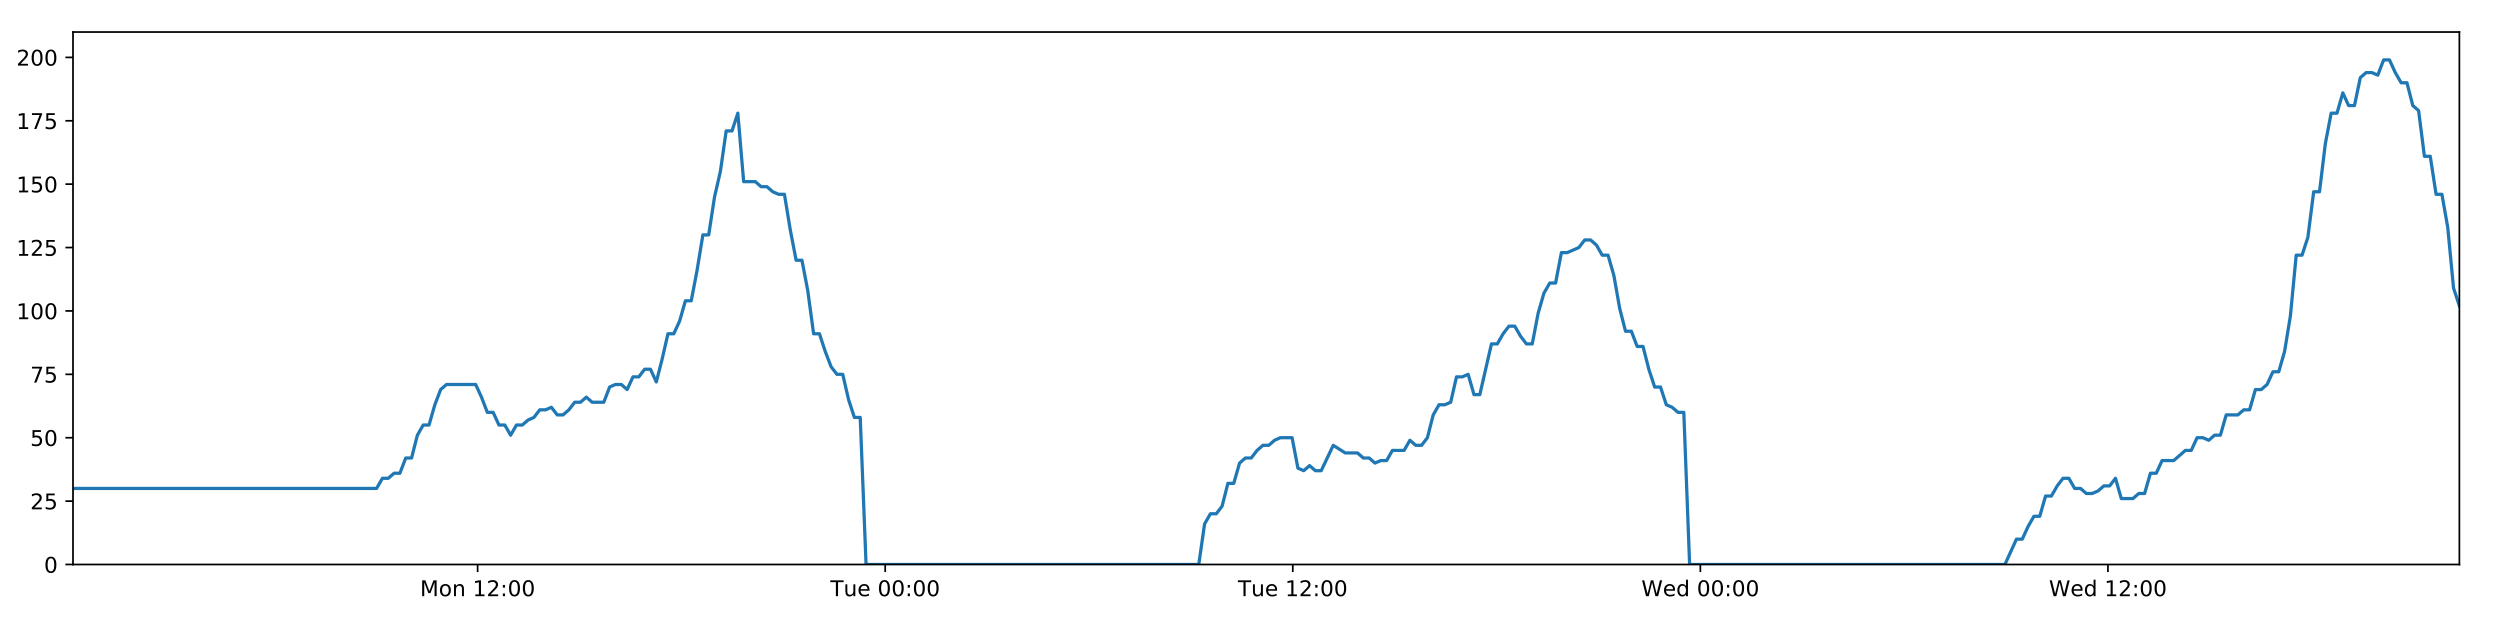
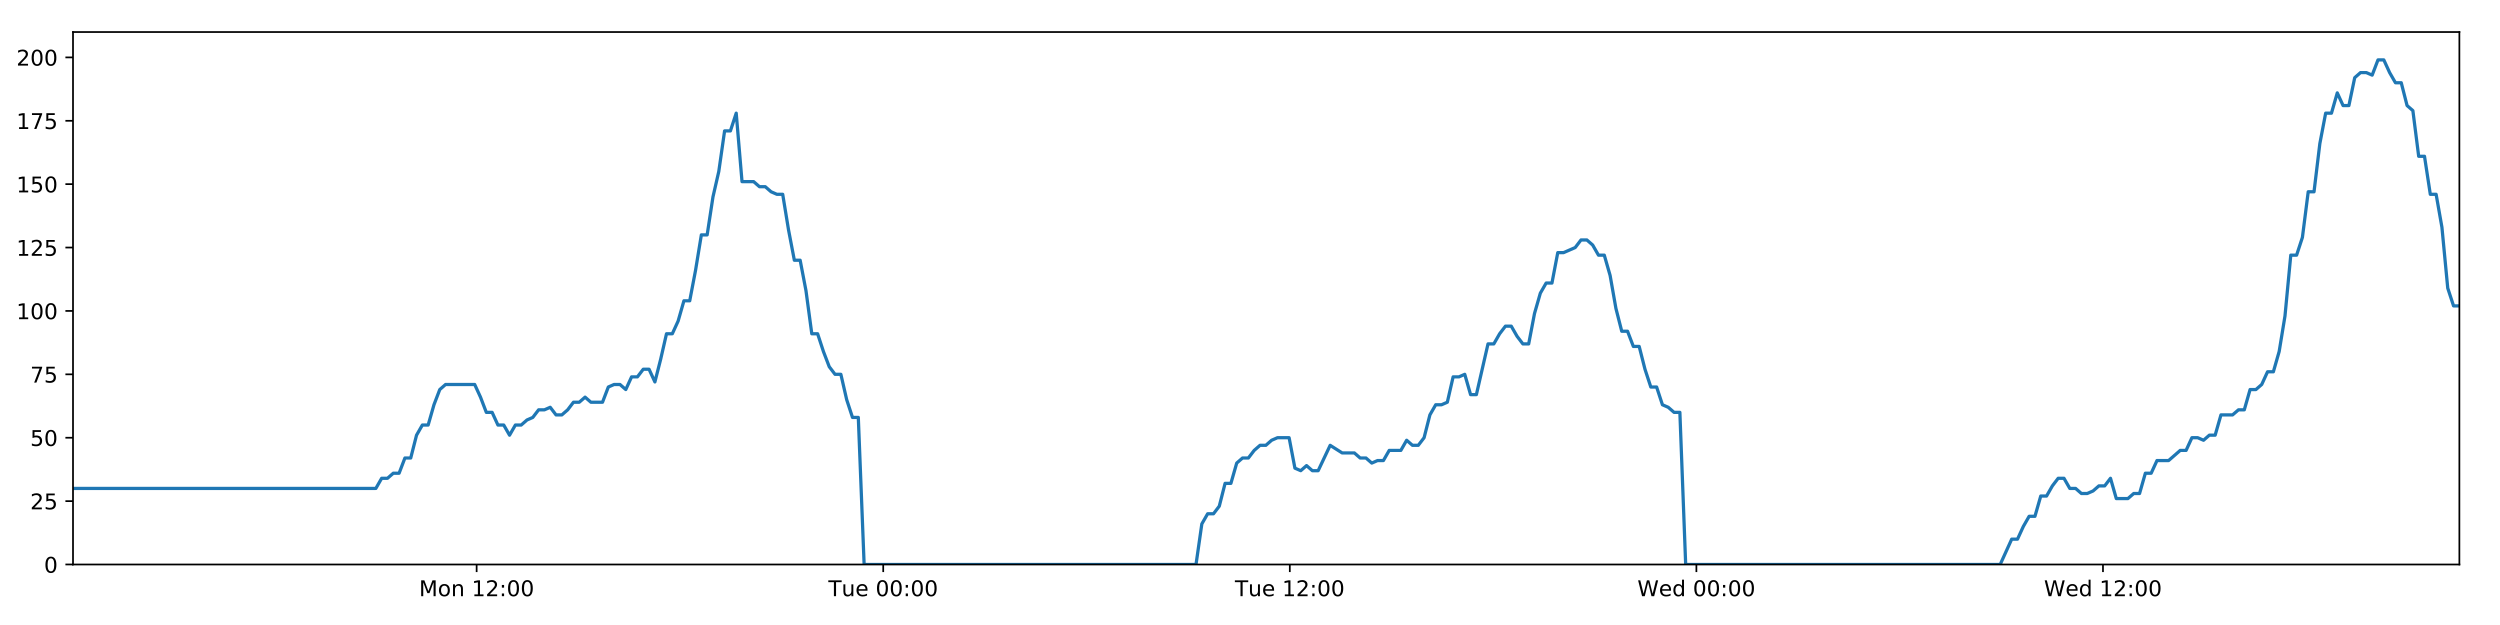
<svg xmlns="http://www.w3.org/2000/svg" xmlns:xlink="http://www.w3.org/1999/xlink" height="288pt" version="1.1" viewBox="0 0 1152 288" width="1152pt">
  <defs>
    <style type="text/css">
*{stroke-linecap:butt;stroke-linejoin:round;}
  </style>
  </defs>
  <g id="figure_1">
    <g id="patch_1">
      <path d="M 0 288  L 1152 288  L 1152 0  L 0 0  z " style="fill:#ffffff;" />
    </g>
    <g id="axes_1">
      <g id="patch_2">
        <path d="M 33.64 260.12  L 1133.28 260.12  L 1133.28 14.76  L 33.64 14.76  z " style="fill:#ffffff;" />
      </g>
      <g id="matplotlib.axis_1">
        <g id="xtick_1">
          <g id="line2d_1">
            <defs>
-               <path d="M 0 0  L 0 3.5  " id="m8a5892210a" style="stroke:#000000;stroke-width:0.8;" />
-             </defs>
-             <g>
-               <use style="stroke:#000000;stroke-width:0.8;" x="220.09" xlink:href="#m8a5892210a" y="260.12" />
+               <path d="M 0 0  L 0 3.5  " id="mec3d637c15" style="stroke:#000000;stroke-width:0.8;" />
+             </defs>
+             <g>
+               <use style="stroke:#000000;stroke-width:0.8;" x="219.635" xlink:href="#mec3d637c15" y="260.12" />
            </g>
          </g>
          <g id="text_1">
            <defs>
              <path d="M 9.812 72.906  L 24.516 72.906  L 43.109 23.297  L 61.812 72.906  L 76.516 72.906  L 76.516 0  L 66.891 0  L 66.891 64.016  L 48.094 14.016  L 38.188 14.016  L 19.391 64.016  L 19.391 0  L 9.812 0  z " id="DejaVuSans-77" />
              <path d="M 30.609 48.391  Q 23.391 48.391 19.188 42.75  Q 14.984 37.109 14.984 27.297  Q 14.984 17.484 19.156 11.844  Q 23.344 6.203 30.609 6.203  Q 37.797 6.203 41.984 11.859  Q 46.188 17.531 46.188 27.297  Q 46.188 37.016 41.984 42.703  Q 37.797 48.391 30.609 48.391  z M 30.609 56  Q 42.328 56 49.016 48.375  Q 55.719 40.766 55.719 27.297  Q 55.719 13.875 49.016 6.219  Q 42.328 -1.422 30.609 -1.422  Q 18.844 -1.422 12.172 6.219  Q 5.516 13.875 5.516 27.297  Q 5.516 40.766 12.172 48.375  Q 18.844 56 30.609 56  z " id="DejaVuSans-111" />
              <path d="M 54.891 33.016  L 54.891 0  L 45.906 0  L 45.906 32.719  Q 45.906 40.484 42.875 44.328  Q 39.844 48.188 33.797 48.188  Q 26.516 48.188 22.312 43.547  Q 18.109 38.922 18.109 30.906  L 18.109 0  L 9.078 0  L 9.078 54.688  L 18.109 54.688  L 18.109 46.188  Q 21.344 51.125 25.703 53.562  Q 30.078 56 35.797 56  Q 45.219 56 50.047 50.172  Q 54.891 44.344 54.891 33.016  z " id="DejaVuSans-110" />
              <path id="DejaVuSans-32" />
              <path d="M 12.406 8.297  L 28.516 8.297  L 28.516 63.922  L 10.984 60.406  L 10.984 69.391  L 28.422 72.906  L 38.281 72.906  L 38.281 8.297  L 54.391 8.297  L 54.391 0  L 12.406 0  z " id="DejaVuSans-49" />
              <path d="M 19.188 8.297  L 53.609 8.297  L 53.609 0  L 7.328 0  L 7.328 8.297  Q 12.938 14.109 22.625 23.891  Q 32.328 33.688 34.812 36.531  Q 39.547 41.844 41.422 45.531  Q 43.312 49.219 43.312 52.781  Q 43.312 58.594 39.234 62.25  Q 35.156 65.922 28.609 65.922  Q 23.969 65.922 18.812 64.312  Q 13.672 62.703 7.812 59.422  L 7.812 69.391  Q 13.766 71.781 18.938 73  Q 24.125 74.219 28.422 74.219  Q 39.75 74.219 46.484 68.547  Q 53.219 62.891 53.219 53.422  Q 53.219 48.922 51.531 44.891  Q 49.859 40.875 45.406 35.406  Q 44.188 33.984 37.641 27.219  Q 31.109 20.453 19.188 8.297  z " id="DejaVuSans-50" />
              <path d="M 11.719 12.406  L 22.016 12.406  L 22.016 0  L 11.719 0  z M 11.719 51.703  L 22.016 51.703  L 22.016 39.312  L 11.719 39.312  z " id="DejaVuSans-58" />
              <path d="M 31.781 66.406  Q 24.172 66.406 20.328 58.906  Q 16.5 51.422 16.5 36.375  Q 16.5 21.391 20.328 13.891  Q 24.172 6.391 31.781 6.391  Q 39.453 6.391 43.281 13.891  Q 47.125 21.391 47.125 36.375  Q 47.125 51.422 43.281 58.906  Q 39.453 66.406 31.781 66.406  z M 31.781 74.219  Q 44.047 74.219 50.516 64.516  Q 56.984 54.828 56.984 36.375  Q 56.984 17.969 50.516 8.266  Q 44.047 -1.422 31.781 -1.422  Q 19.531 -1.422 13.062 8.266  Q 6.594 17.969 6.594 36.375  Q 6.594 54.828 13.062 64.516  Q 19.531 74.219 31.781 74.219  z " id="DejaVuSans-48" />
            </defs>
-             <g transform="translate(193.5494 274.7184)scale(0.1 -0.1)">
+             <g transform="translate(193.0944 274.7184)scale(0.1 -0.1)">
              <use xlink:href="#DejaVuSans-77" />
              <use x="86.279" xlink:href="#DejaVuSans-111" />
              <use x="147.461" xlink:href="#DejaVuSans-110" />
              <use x="210.84" xlink:href="#DejaVuSans-32" />
              <use x="242.627" xlink:href="#DejaVuSans-49" />
              <use x="306.25" xlink:href="#DejaVuSans-50" />
              <use x="369.873" xlink:href="#DejaVuSans-58" />
              <use x="403.564" xlink:href="#DejaVuSans-48" />
              <use x="467.188" xlink:href="#DejaVuSans-48" />
            </g>
          </g>
        </g>
        <g id="xtick_2">
          <g id="line2d_2">
            <g>
-               <use style="stroke:#000000;stroke-width:0.8;" x="407.902" xlink:href="#m8a5892210a" y="260.12" />
+               <use style="stroke:#000000;stroke-width:0.8;" x="406.989" xlink:href="#mec3d637c15" y="260.12" />
            </g>
          </g>
          <g id="text_2">
            <defs>
              <path d="M -0.297 72.906  L 61.375 72.906  L 61.375 64.594  L 35.5 64.594  L 35.5 0  L 25.594 0  L 25.594 64.594  L -0.297 64.594  z " id="DejaVuSans-84" />
              <path d="M 8.5 21.578  L 8.5 54.688  L 17.484 54.688  L 17.484 21.922  Q 17.484 14.156 20.5 10.266  Q 23.531 6.391 29.594 6.391  Q 36.859 6.391 41.078 11.031  Q 45.312 15.672 45.312 23.688  L 45.312 54.688  L 54.297 54.688  L 54.297 0  L 45.312 0  L 45.312 8.406  Q 42.047 3.422 37.719 1  Q 33.406 -1.422 27.688 -1.422  Q 18.266 -1.422 13.375 4.438  Q 8.5 10.297 8.5 21.578  z M 31.109 56  z " id="DejaVuSans-117" />
              <path d="M 56.203 29.594  L 56.203 25.203  L 14.891 25.203  Q 15.484 15.922 20.484 11.062  Q 25.484 6.203 34.422 6.203  Q 39.594 6.203 44.453 7.469  Q 49.312 8.734 54.109 11.281  L 54.109 2.781  Q 49.266 0.734 44.188 -0.344  Q 39.109 -1.422 33.891 -1.422  Q 20.797 -1.422 13.156 6.188  Q 5.516 13.812 5.516 26.812  Q 5.516 40.234 12.766 48.109  Q 20.016 56 32.328 56  Q 43.359 56 49.781 48.891  Q 56.203 41.797 56.203 29.594  z M 47.219 32.234  Q 47.125 39.594 43.094 43.984  Q 39.062 48.391 32.422 48.391  Q 24.906 48.391 20.391 44.141  Q 15.875 39.891 15.188 32.172  z " id="DejaVuSans-101" />
            </defs>
-             <g transform="translate(382.6162 274.7184)scale(0.1 -0.1)">
+             <g transform="translate(381.7029 274.7184)scale(0.1 -0.1)">
              <use xlink:href="#DejaVuSans-84" />
              <use x="60.85" xlink:href="#DejaVuSans-117" />
              <use x="124.229" xlink:href="#DejaVuSans-101" />
              <use x="185.752" xlink:href="#DejaVuSans-32" />
              <use x="217.539" xlink:href="#DejaVuSans-48" />
              <use x="281.162" xlink:href="#DejaVuSans-48" />
              <use x="344.785" xlink:href="#DejaVuSans-58" />
              <use x="378.477" xlink:href="#DejaVuSans-48" />
              <use x="442.1" xlink:href="#DejaVuSans-48" />
            </g>
          </g>
        </g>
        <g id="xtick_3">
          <g id="line2d_3">
            <g>
-               <use style="stroke:#000000;stroke-width:0.8;" x="595.714" xlink:href="#m8a5892210a" y="260.12" />
+               <use style="stroke:#000000;stroke-width:0.8;" x="594.343" xlink:href="#mec3d637c15" y="260.12" />
            </g>
          </g>
          <g id="text_3">
-             <g transform="translate(570.4284 274.7184)scale(0.1 -0.1)">
+             <g transform="translate(569.0567 274.7184)scale(0.1 -0.1)">
              <use xlink:href="#DejaVuSans-84" />
              <use x="60.85" xlink:href="#DejaVuSans-117" />
              <use x="124.229" xlink:href="#DejaVuSans-101" />
              <use x="185.752" xlink:href="#DejaVuSans-32" />
              <use x="217.539" xlink:href="#DejaVuSans-49" />
              <use x="281.162" xlink:href="#DejaVuSans-50" />
              <use x="344.785" xlink:href="#DejaVuSans-58" />
              <use x="378.477" xlink:href="#DejaVuSans-48" />
              <use x="442.1" xlink:href="#DejaVuSans-48" />
            </g>
          </g>
        </g>
        <g id="xtick_4">
          <g id="line2d_4">
            <g>
-               <use style="stroke:#000000;stroke-width:0.8;" x="783.526" xlink:href="#m8a5892210a" y="260.12" />
+               <use style="stroke:#000000;stroke-width:0.8;" x="781.697" xlink:href="#mec3d637c15" y="260.12" />
            </g>
          </g>
          <g id="text_4">
            <defs>
              <path d="M 3.328 72.906  L 13.281 72.906  L 28.609 11.281  L 43.891 72.906  L 54.984 72.906  L 70.312 11.281  L 85.594 72.906  L 95.609 72.906  L 77.297 0  L 64.891 0  L 49.516 63.281  L 33.984 0  L 21.578 0  z " id="DejaVuSans-87" />
              <path d="M 45.406 46.391  L 45.406 75.984  L 54.391 75.984  L 54.391 0  L 45.406 0  L 45.406 8.203  Q 42.578 3.328 38.25 0.953  Q 33.938 -1.422 27.875 -1.422  Q 17.969 -1.422 11.734 6.484  Q 5.516 14.406 5.516 27.297  Q 5.516 40.188 11.734 48.094  Q 17.969 56 27.875 56  Q 33.938 56 38.25 53.625  Q 42.578 51.266 45.406 46.391  z M 14.797 27.297  Q 14.797 17.391 18.875 11.75  Q 22.953 6.109 30.078 6.109  Q 37.203 6.109 41.297 11.75  Q 45.406 17.391 45.406 27.297  Q 45.406 37.203 41.297 42.844  Q 37.203 48.484 30.078 48.484  Q 22.953 48.484 18.875 42.844  Q 14.797 37.203 14.797 27.297  z " id="DejaVuSans-100" />
            </defs>
-             <g transform="translate(756.3374 274.7184)scale(0.1 -0.1)">
+             <g transform="translate(754.5074 274.7184)scale(0.1 -0.1)">
              <use xlink:href="#DejaVuSans-87" />
              <use x="98.799" xlink:href="#DejaVuSans-101" />
              <use x="160.322" xlink:href="#DejaVuSans-100" />
              <use x="223.799" xlink:href="#DejaVuSans-32" />
              <use x="255.586" xlink:href="#DejaVuSans-48" />
              <use x="319.209" xlink:href="#DejaVuSans-48" />
              <use x="382.832" xlink:href="#DejaVuSans-58" />
              <use x="416.523" xlink:href="#DejaVuSans-48" />
              <use x="480.146" xlink:href="#DejaVuSans-48" />
            </g>
          </g>
        </g>
        <g id="xtick_5">
          <g id="line2d_5">
            <g>
-               <use style="stroke:#000000;stroke-width:0.8;" x="971.339" xlink:href="#m8a5892210a" y="260.12" />
+               <use style="stroke:#000000;stroke-width:0.8;" x="969.05" xlink:href="#mec3d637c15" y="260.12" />
            </g>
          </g>
          <g id="text_5">
-             <g transform="translate(944.1496 274.7184)scale(0.1 -0.1)">
+             <g transform="translate(941.8613 274.7184)scale(0.1 -0.1)">
              <use xlink:href="#DejaVuSans-87" />
              <use x="98.799" xlink:href="#DejaVuSans-101" />
              <use x="160.322" xlink:href="#DejaVuSans-100" />
              <use x="223.799" xlink:href="#DejaVuSans-32" />
              <use x="255.586" xlink:href="#DejaVuSans-49" />
              <use x="319.209" xlink:href="#DejaVuSans-50" />
              <use x="382.832" xlink:href="#DejaVuSans-58" />
              <use x="416.523" xlink:href="#DejaVuSans-48" />
              <use x="480.146" xlink:href="#DejaVuSans-48" />
            </g>
          </g>
        </g>
      </g>
      <g id="matplotlib.axis_2">
        <g id="ytick_1">
          <g id="line2d_6">
            <defs>
-               <path d="M 0 0  L -3.5 0  " id="m5d1b65ddf7" style="stroke:#000000;stroke-width:0.8;" />
-             </defs>
-             <g>
-               <use style="stroke:#000000;stroke-width:0.8;" x="33.64" xlink:href="#m5d1b65ddf7" y="260.12" />
+               <path d="M 0 0  L -3.5 0  " id="m6744613e74" style="stroke:#000000;stroke-width:0.8;" />
+             </defs>
+             <g>
+               <use style="stroke:#000000;stroke-width:0.8;" x="33.64" xlink:href="#m6744613e74" y="260.12" />
            </g>
          </g>
          <g id="text_6">
            <g transform="translate(20.2775 263.9192)scale(0.1 -0.1)">
              <use xlink:href="#DejaVuSans-48" />
            </g>
          </g>
        </g>
        <g id="ytick_2">
          <g id="line2d_7">
            <g>
-               <use style="stroke:#000000;stroke-width:0.8;" x="33.64" xlink:href="#m5d1b65ddf7" y="230.91" />
+               <use style="stroke:#000000;stroke-width:0.8;" x="33.64" xlink:href="#m6744613e74" y="230.91" />
            </g>
          </g>
          <g id="text_7">
            <defs>
              <path d="M 10.797 72.906  L 49.516 72.906  L 49.516 64.594  L 19.828 64.594  L 19.828 46.734  Q 21.969 47.469 24.109 47.828  Q 26.266 48.188 28.422 48.188  Q 40.625 48.188 47.75 41.5  Q 54.891 34.812 54.891 23.391  Q 54.891 11.625 47.562 5.094  Q 40.234 -1.422 26.906 -1.422  Q 22.312 -1.422 17.547 -0.641  Q 12.797 0.141 7.719 1.703  L 7.719 11.625  Q 12.109 9.234 16.797 8.062  Q 21.484 6.891 26.703 6.891  Q 35.156 6.891 40.078 11.328  Q 45.016 15.766 45.016 23.391  Q 45.016 31 40.078 35.438  Q 35.156 39.891 26.703 39.891  Q 22.75 39.891 18.812 39.016  Q 14.891 38.141 10.797 36.281  z " id="DejaVuSans-53" />
            </defs>
            <g transform="translate(13.915 234.7097)scale(0.1 -0.1)">
              <use xlink:href="#DejaVuSans-50" />
              <use x="63.623" xlink:href="#DejaVuSans-53" />
            </g>
          </g>
        </g>
        <g id="ytick_3">
          <g id="line2d_8">
            <g>
-               <use style="stroke:#000000;stroke-width:0.8;" x="33.64" xlink:href="#m5d1b65ddf7" y="201.701" />
+               <use style="stroke:#000000;stroke-width:0.8;" x="33.64" xlink:href="#m6744613e74" y="201.701" />
            </g>
          </g>
          <g id="text_8">
            <g transform="translate(13.915 205.5002)scale(0.1 -0.1)">
              <use xlink:href="#DejaVuSans-53" />
              <use x="63.623" xlink:href="#DejaVuSans-48" />
            </g>
          </g>
        </g>
        <g id="ytick_4">
          <g id="line2d_9">
            <g>
-               <use style="stroke:#000000;stroke-width:0.8;" x="33.64" xlink:href="#m5d1b65ddf7" y="172.491" />
+               <use style="stroke:#000000;stroke-width:0.8;" x="33.64" xlink:href="#m6744613e74" y="172.491" />
            </g>
          </g>
          <g id="text_9">
            <defs>
              <path d="M 8.203 72.906  L 55.078 72.906  L 55.078 68.703  L 28.609 0  L 18.312 0  L 43.219 64.594  L 8.203 64.594  z " id="DejaVuSans-55" />
            </defs>
            <g transform="translate(13.915 176.2906)scale(0.1 -0.1)">
              <use xlink:href="#DejaVuSans-55" />
              <use x="63.623" xlink:href="#DejaVuSans-53" />
            </g>
          </g>
        </g>
        <g id="ytick_5">
          <g id="line2d_10">
            <g>
-               <use style="stroke:#000000;stroke-width:0.8;" x="33.64" xlink:href="#m5d1b65ddf7" y="143.282" />
+               <use style="stroke:#000000;stroke-width:0.8;" x="33.64" xlink:href="#m6744613e74" y="143.282" />
            </g>
          </g>
          <g id="text_10">
            <g transform="translate(7.5525 147.0811)scale(0.1 -0.1)">
              <use xlink:href="#DejaVuSans-49" />
              <use x="63.623" xlink:href="#DejaVuSans-48" />
              <use x="127.246" xlink:href="#DejaVuSans-48" />
            </g>
          </g>
        </g>
        <g id="ytick_6">
          <g id="line2d_11">
            <g>
-               <use style="stroke:#000000;stroke-width:0.8;" x="33.64" xlink:href="#m5d1b65ddf7" y="114.072" />
+               <use style="stroke:#000000;stroke-width:0.8;" x="33.64" xlink:href="#m6744613e74" y="114.072" />
            </g>
          </g>
          <g id="text_11">
            <g transform="translate(7.5525 117.8716)scale(0.1 -0.1)">
              <use xlink:href="#DejaVuSans-49" />
              <use x="63.623" xlink:href="#DejaVuSans-50" />
              <use x="127.246" xlink:href="#DejaVuSans-53" />
            </g>
          </g>
        </g>
        <g id="ytick_7">
          <g id="line2d_12">
            <g>
-               <use style="stroke:#000000;stroke-width:0.8;" x="33.64" xlink:href="#m5d1b65ddf7" y="84.863" />
+               <use style="stroke:#000000;stroke-width:0.8;" x="33.64" xlink:href="#m6744613e74" y="84.863" />
            </g>
          </g>
          <g id="text_12">
            <g transform="translate(7.5525 88.66208)scale(0.1 -0.1)">
              <use xlink:href="#DejaVuSans-49" />
              <use x="63.623" xlink:href="#DejaVuSans-53" />
              <use x="127.246" xlink:href="#DejaVuSans-48" />
            </g>
          </g>
        </g>
        <g id="ytick_8">
          <g id="line2d_13">
            <g>
-               <use style="stroke:#000000;stroke-width:0.8;" x="33.64" xlink:href="#m5d1b65ddf7" y="55.653" />
+               <use style="stroke:#000000;stroke-width:0.8;" x="33.64" xlink:href="#m6744613e74" y="55.653" />
            </g>
          </g>
          <g id="text_13">
            <g transform="translate(7.5525 59.45255)scale(0.1 -0.1)">
              <use xlink:href="#DejaVuSans-49" />
              <use x="63.623" xlink:href="#DejaVuSans-55" />
              <use x="127.246" xlink:href="#DejaVuSans-53" />
            </g>
          </g>
        </g>
        <g id="ytick_9">
          <g id="line2d_14">
            <g>
-               <use style="stroke:#000000;stroke-width:0.8;" x="33.64" xlink:href="#m5d1b65ddf7" y="26.444" />
+               <use style="stroke:#000000;stroke-width:0.8;" x="33.64" xlink:href="#m6744613e74" y="26.444" />
            </g>
          </g>
          <g id="text_14">
            <g transform="translate(7.5525 30.24303)scale(0.1 -0.1)">
              <use xlink:href="#DejaVuSans-50" />
              <use x="63.623" xlink:href="#DejaVuSans-48" />
              <use x="127.246" xlink:href="#DejaVuSans-48" />
            </g>
          </g>
        </g>
      </g>
      <g id="line2d_15">
-         <path clip-path="url(#p4ecc4b1c9c)" d="M 33.64 225.069  L 173.528 225.069  L 176.219 220.395  L 178.907 220.395  L 181.594 218.058  L 184.275 218.058  L 186.957 211.048  L 189.644 211.048  L 192.327 200.533  L 195.008 195.859  L 197.692 195.859  L 200.376 186.512  L 203.058 179.502  L 205.746 177.165  L 219.187 177.165  L 221.871 183.007  L 224.56 190.017  L 227.241 190.017  L 229.923 195.859  L 232.61 195.859  L 235.293 200.533  L 237.978 195.859  L 240.665 195.859  L 243.348 193.522  L 246.03 192.354  L 248.712 188.849  L 251.394 188.849  L 254.078 187.68  L 256.764 191.186  L 259.446 191.186  L 262.134 188.849  L 264.817 185.344  L 267.499 185.344  L 270.186 183.007  L 272.868 185.344  L 278.232 185.344  L 280.92 178.333  L 283.604 177.165  L 286.291 177.165  L 288.979 179.502  L 291.666 173.66  L 294.358 173.66  L 297.046 170.155  L 299.741 170.155  L 302.428 175.997  L 305.11 165.481  L 307.793 153.797  L 310.474 153.797  L 313.156 147.955  L 315.839 138.608  L 318.522 138.608  L 321.205 124.588  L 323.891 108.23  L 326.573 108.23  L 329.262 90.705  L 331.945 79.021  L 334.627 60.327  L 337.311 60.327  L 339.993 52.148  L 342.675 83.694  L 348.042 83.694  L 350.731 86.031  L 353.413 86.031  L 356.101 88.368  L 358.786 89.536  L 361.468 89.536  L 364.155 105.894  L 366.848 119.914  L 369.531 119.914  L 372.218 133.935  L 374.906 153.797  L 377.595 153.797  L 380.279 161.976  L 382.966 168.986  L 385.649 172.491  L 388.337 172.491  L 391.026 184.175  L 393.709 192.354  L 396.392 192.354  L 399.083 260.12  L 552.389 260.12  L 555.075 241.426  L 557.763 236.752  L 560.451 236.752  L 563.135 233.247  L 565.818 222.732  L 568.504 222.732  L 571.19 213.385  L 573.878 211.048  L 576.567 211.048  L 579.261 207.543  L 581.953 205.206  L 584.641 205.206  L 587.322 202.869  L 590.016 201.701  L 595.393 201.701  L 598.074 215.722  L 600.759 216.89  L 603.448 214.553  L 606.131 216.89  L 608.815 216.89  L 614.359 205.206  L 619.898 208.711  L 625.532 208.711  L 628.213 211.048  L 630.898 211.048  L 633.581 213.385  L 636.263 212.216  L 638.95 212.216  L 641.637 207.543  L 647.005 207.543  L 649.687 202.869  L 652.376 205.206  L 655.058 205.206  L 657.742 201.701  L 660.425 191.186  L 663.109 186.512  L 665.79 186.512  L 668.473 185.344  L 671.156 173.66  L 673.845 173.66  L 676.53 172.491  L 679.217 181.838  L 681.9 181.838  L 687.268 158.471  L 689.951 158.471  L 692.639 153.797  L 695.323 150.292  L 698.006 150.292  L 700.693 154.966  L 703.377 158.471  L 706.061 158.471  L 708.749 144.45  L 711.437 135.103  L 714.122 130.43  L 716.805 130.43  L 719.489 116.409  L 722.173 116.409  L 727.548 114.072  L 730.236 110.567  L 732.925 110.567  L 735.61 112.904  L 738.297 117.578  L 740.981 117.578  L 743.669 126.925  L 746.352 142.114  L 749.039 152.629  L 751.725 152.629  L 754.406 159.639  L 757.099 159.639  L 759.781 170.155  L 762.467 178.333  L 765.155 178.333  L 767.838 186.512  L 770.527 187.68  L 773.213 190.017  L 775.896 190.017  L 778.577 260.12  L 923.862 260.12  L 929.183 248.436  L 931.864 248.436  L 934.547 242.594  L 937.23 237.921  L 939.912 237.921  L 942.595 228.574  L 945.279 228.574  L 947.962 223.9  L 950.643 220.395  L 953.327 220.395  L 956.009 225.069  L 958.695 225.069  L 961.38 227.405  L 964.068 227.405  L 966.757 226.237  L 969.445 223.9  L 972.127 223.9  L 974.811 220.395  L 977.493 229.742  L 982.862 229.742  L 985.55 227.405  L 988.235 227.405  L 990.918 218.058  L 993.605 218.058  L 996.29 212.216  L 1001.659 212.216  L 1007.029 207.543  L 1009.728 207.543  L 1012.418 201.701  L 1015.109 201.701  L 1017.792 202.869  L 1020.475 200.533  L 1023.156 200.533  L 1025.837 191.186  L 1031.203 191.186  L 1033.93 188.849  L 1036.613 188.849  L 1039.295 179.502  L 1041.987 179.502  L 1044.672 177.165  L 1047.356 171.323  L 1050.045 171.323  L 1052.726 161.976  L 1055.411 145.619  L 1058.094 117.578  L 1060.777 117.578  L 1063.462 109.399  L 1066.144 88.368  L 1068.827 88.368  L 1071.517 66.169  L 1074.202 52.148  L 1076.885 52.148  L 1079.567 42.801  L 1082.25 48.643  L 1084.939 48.643  L 1087.626 35.791  L 1090.308 33.454  L 1092.995 33.454  L 1095.686 34.622  L 1098.374 27.612  L 1101.069 27.612  L 1103.751 33.454  L 1106.439 38.128  L 1109.12 38.128  L 1111.81 48.643  L 1114.491 50.98  L 1117.174 72.011  L 1119.856 72.011  L 1122.543 89.536  L 1125.226 89.536  L 1127.91 104.725  L 1130.595 132.766  L 1133.28 140.945  L 1133.28 140.945  " style="fill:none;stroke:#1f77b4;stroke-linecap:square;stroke-width:1.5;" />
+         <path clip-path="url(#pd6da72551a)" d="M 33.64 225.069  L 173.187 225.069  L 175.871 220.395  L 178.552 220.395  L 181.232 218.058  L 183.908 218.058  L 186.583 211.048  L 189.263 211.048  L 191.939 200.533  L 194.614 195.859  L 197.292 195.859  L 199.969 186.512  L 202.645 179.502  L 205.326 177.165  L 218.734 177.165  L 221.412 183.007  L 224.094 190.017  L 226.769 190.017  L 229.444 195.859  L 232.124 195.859  L 234.8 200.533  L 237.48 195.859  L 240.16 195.859  L 242.836 193.522  L 245.511 192.354  L 248.187 188.849  L 250.862 188.849  L 253.54 187.68  L 256.22 191.186  L 258.895 191.186  L 261.577 188.849  L 264.253 185.344  L 266.928 185.344  L 269.608 183.007  L 272.285 185.344  L 277.635 185.344  L 280.316 178.333  L 282.994 177.165  L 285.675 177.165  L 288.356 179.502  L 291.037 173.66  L 293.722 173.66  L 296.404 170.155  L 299.092 170.155  L 301.773 175.997  L 304.448 165.481  L 307.124 153.797  L 309.799 153.797  L 312.474 147.955  L 315.151 138.608  L 317.826 138.608  L 320.503 124.588  L 323.182 108.23  L 325.858 108.23  L 328.54 90.705  L 331.217 79.021  L 333.893 60.327  L 336.57 60.327  L 339.246 52.148  L 341.921 83.694  L 347.275 83.694  L 349.957 86.031  L 352.633 86.031  L 355.315 88.368  L 357.992 89.536  L 360.668 89.536  L 363.348 105.894  L 366.034 119.914  L 368.712 119.914  L 371.392 133.935  L 374.073 153.797  L 376.756 153.797  L 379.434 161.976  L 382.114 168.986  L 384.79 172.491  L 387.471 172.491  L 390.153 184.175  L 392.83 192.354  L 395.507 192.354  L 398.191 260.12  L 551.123 260.12  L 553.803 241.426  L 556.484 236.752  L 559.165 236.752  L 561.843 233.247  L 564.519 222.732  L 567.199 222.732  L 569.878 213.385  L 572.56 211.048  L 575.242 211.048  L 577.93 207.543  L 580.614 205.206  L 583.296 205.206  L 585.971 202.869  L 588.658 201.701  L 594.022 201.701  L 596.697 215.722  L 599.376 216.89  L 602.057 214.553  L 604.734 216.89  L 607.412 216.89  L 612.942 205.206  L 618.468 208.711  L 624.088 208.711  L 626.762 211.048  L 629.441 211.048  L 632.117 213.385  L 634.792 212.216  L 637.473 212.216  L 640.153 207.543  L 645.508 207.543  L 648.183 202.869  L 650.866 205.206  L 653.541 205.206  L 656.219 201.701  L 658.896 191.186  L 661.573 186.512  L 664.248 186.512  L 666.924 185.344  L 669.601 173.66  L 672.282 173.66  L 674.961 172.491  L 677.642 181.838  L 680.318 181.838  L 685.673 158.471  L 688.35 158.471  L 691.031 153.797  L 693.708 150.292  L 696.385 150.292  L 699.065 154.966  L 701.743 158.471  L 704.42 158.471  L 707.101 144.45  L 709.783 135.103  L 712.461 130.43  L 715.138 130.43  L 717.816 116.409  L 720.493 116.409  L 725.855 114.072  L 728.536 110.567  L 731.219 110.567  L 733.897 112.904  L 736.578 117.578  L 739.255 117.578  L 741.936 126.925  L 744.613 142.114  L 747.293 152.629  L 749.972 152.629  L 752.648 159.639  L 755.334 159.639  L 758.009 170.155  L 760.689 178.333  L 763.37 178.333  L 766.047 186.512  L 768.728 187.68  L 771.408 190.017  L 774.084 190.017  L 776.759 260.12  L 921.69 260.12  L 926.997 248.436  L 929.672 248.436  L 932.349 242.594  L 935.025 237.921  L 937.7 237.921  L 940.377 228.574  L 943.054 228.574  L 945.731 223.9  L 948.405 220.395  L 951.083 220.395  L 953.759 225.069  L 956.437 225.069  L 959.116 227.405  L 961.797 227.405  L 964.48 226.237  L 967.161 223.9  L 969.837 223.9  L 972.514 220.395  L 975.19 229.742  L 980.545 229.742  L 983.227 227.405  L 985.906 227.405  L 988.582 218.058  L 991.262 218.058  L 993.94 212.216  L 999.297 212.216  L 1004.654 207.543  L 1007.346 207.543  L 1010.029 201.701  L 1012.714 201.701  L 1015.39 202.869  L 1018.066 200.533  L 1020.741 200.533  L 1023.416 191.186  L 1028.769 191.186  L 1031.489 188.849  L 1034.166 188.849  L 1036.841 179.502  L 1039.526 179.502  L 1042.205 177.165  L 1044.882 171.323  L 1047.564 171.323  L 1050.239 161.976  L 1052.918 145.619  L 1055.594 117.578  L 1058.27 117.578  L 1060.949 109.399  L 1063.625 88.368  L 1066.301 88.368  L 1068.984 66.169  L 1071.663 52.148  L 1074.339 52.148  L 1077.015 42.801  L 1079.691 48.643  L 1082.373 48.643  L 1085.054 35.791  L 1087.73 33.454  L 1090.41 33.454  L 1093.095 34.622  L 1095.776 27.612  L 1098.464 27.612  L 1101.14 33.454  L 1103.821 38.128  L 1106.496 38.128  L 1109.179 48.643  L 1111.853 50.98  L 1114.53 72.011  L 1117.205 72.011  L 1119.886 89.536  L 1122.562 89.536  L 1125.24 104.725  L 1127.918 132.766  L 1130.597 140.945  L 1133.28 140.945  L 1133.28 140.945  " style="fill:none;stroke:#1f77b4;stroke-linecap:square;stroke-width:1.5;" />
      </g>
      <g id="patch_3">
        <path d="M 33.64 260.12  L 33.64 14.76  " style="fill:none;stroke:#000000;stroke-linecap:square;stroke-linejoin:miter;stroke-width:0.8;" />
      </g>
      <g id="patch_4">
        <path d="M 1133.28 260.12  L 1133.28 14.76  " style="fill:none;stroke:#000000;stroke-linecap:square;stroke-linejoin:miter;stroke-width:0.8;" />
      </g>
      <g id="patch_5">
        <path d="M 33.64 260.12  L 1133.28 260.12  " style="fill:none;stroke:#000000;stroke-linecap:square;stroke-linejoin:miter;stroke-width:0.8;" />
      </g>
      <g id="patch_6">
        <path d="M 33.64 14.76  L 1133.28 14.76  " style="fill:none;stroke:#000000;stroke-linecap:square;stroke-linejoin:miter;stroke-width:0.8;" />
      </g>
    </g>
  </g>
  <defs>
-     <clipPath id="p4ecc4b1c9c">
+     <clipPath id="pd6da72551a">
      <rect height="245.36" width="1099.64" x="33.64" y="14.76" />
    </clipPath>
  </defs>
</svg>
